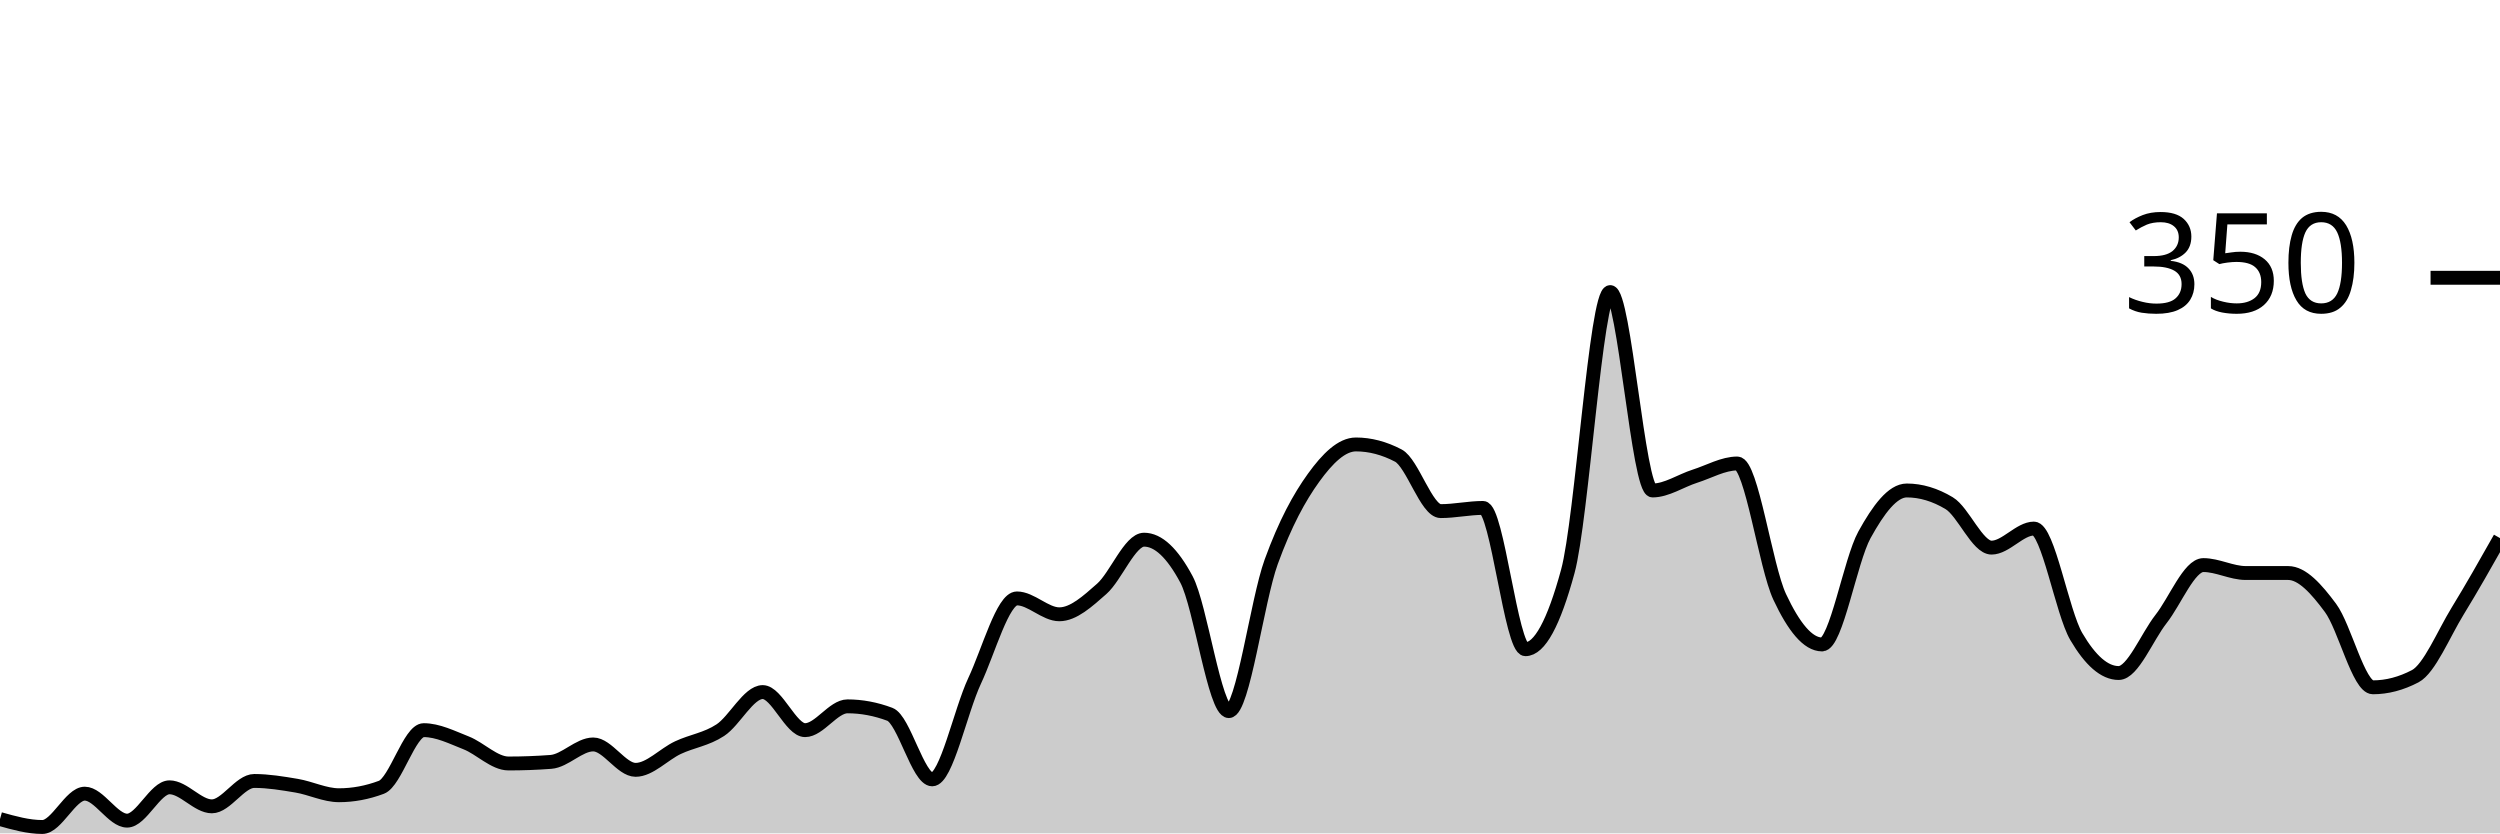
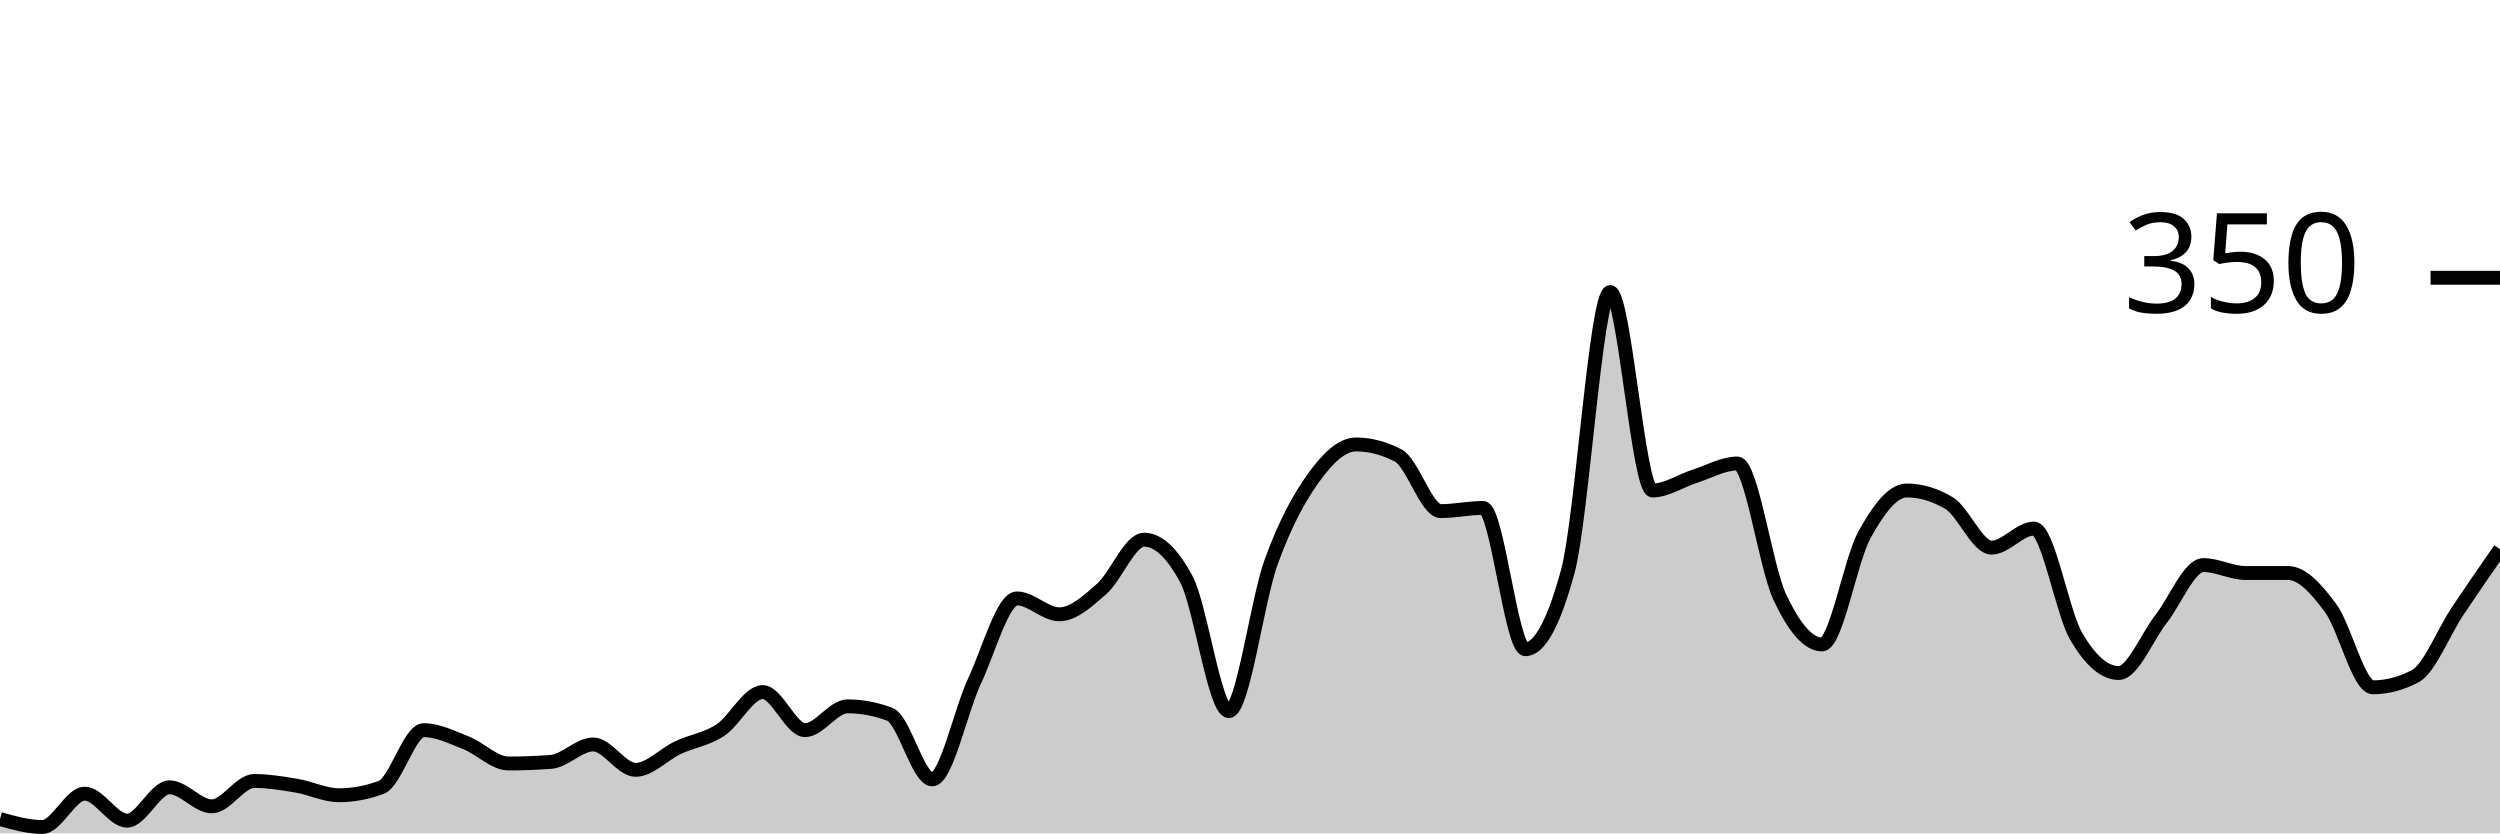
<svg xmlns="http://www.w3.org/2000/svg" viewBox="0 0 180 60">
  <g transform="translate(0,20)">
-     <path class="area" fill="rgba(0, 0, 0, 0.2)" d="M0,38.971C1.017,39.257,2.034,39.543,3.051,39.543C4.068,39.543,5.085,37.143,6.102,37.143C7.119,37.143,8.136,39.086,9.153,39.086C10.169,39.086,11.186,36.686,12.203,36.686C13.22,36.686,14.237,38.057,15.254,38.057C16.271,38.057,17.288,36.229,18.305,36.229C19.322,36.229,20.339,36.4,21.356,36.571C22.373,36.743,23.39,37.257,24.407,37.257C25.424,37.257,26.441,37.067,27.458,36.686C28.475,36.305,29.492,32.571,30.508,32.571C31.525,32.571,32.542,33.086,33.559,33.486C34.576,33.886,35.593,34.971,36.61,34.971C37.627,34.971,38.644,34.933,39.661,34.857C40.678,34.781,41.695,33.6,42.712,33.6C43.729,33.6,44.746,35.429,45.763,35.429C46.78,35.429,47.797,34.305,48.814,33.829C49.831,33.352,50.847,33.238,51.864,32.571C52.881,31.905,53.898,29.829,54.915,29.829C55.932,29.829,56.949,32.571,57.966,32.571C58.983,32.571,60,30.857,61.017,30.857C62.034,30.857,63.051,31.048,64.068,31.429C65.085,31.81,66.102,36.114,67.119,36.114C68.136,36.114,69.153,31.2,70.169,29.029C71.186,26.857,72.203,23.086,73.22,23.086C74.237,23.086,75.254,24.229,76.271,24.229C77.288,24.229,78.305,23.295,79.322,22.4C80.339,21.505,81.356,18.857,82.373,18.857C83.39,18.857,84.407,19.81,85.424,21.714C86.441,23.619,87.458,31.2,88.475,31.2C89.492,31.2,90.508,23.257,91.525,20.457C92.542,17.657,93.559,15.81,94.576,14.4C95.593,12.99,96.61,12,97.627,12C98.644,12,99.661,12.267,100.678,12.8C101.695,13.333,102.712,16.8,103.729,16.8C104.746,16.8,105.763,16.571,106.78,16.571C107.797,16.571,108.814,26.743,109.831,26.743C110.847,26.743,111.864,24.876,112.881,21.143C113.898,17.41,114.915,1.029,115.932,1.029C116.949,1.029,117.966,15.314,118.983,15.314C120,15.314,121.017,14.61,122.034,14.286C123.051,13.962,124.068,13.371,125.085,13.371C126.102,13.371,127.119,20.8,128.136,22.971C129.153,25.143,130.169,26.4,131.186,26.4C132.203,26.4,133.22,20.362,134.237,18.514C135.254,16.667,136.271,15.314,137.288,15.314C138.305,15.314,139.322,15.619,140.339,16.229C141.356,16.838,142.373,19.429,143.39,19.429C144.407,19.429,145.424,18.057,146.441,18.057C147.458,18.057,148.475,24.095,149.492,25.829C150.508,27.562,151.525,28.457,152.542,28.457C153.559,28.457,154.576,25.867,155.593,24.571C156.61,23.276,157.627,20.686,158.644,20.686C159.661,20.686,160.678,21.257,161.695,21.257C162.712,21.257,163.729,21.257,164.746,21.257C165.763,21.257,166.78,22.4,167.797,23.771C168.814,25.143,169.831,29.486,170.847,29.486C171.864,29.486,172.881,29.219,173.898,28.686C174.915,28.152,175.932,25.657,176.949,24C177.966,22.343,178.983,20.543,180,18.743L180,40C178.983,40,177.966,40,176.949,40C175.932,40,174.915,40,173.898,40C172.881,40,171.864,40,170.847,40C169.831,40,168.814,40,167.797,40C166.78,40,165.763,40,164.746,40C163.729,40,162.712,40,161.695,40C160.678,40,159.661,40,158.644,40C157.627,40,156.61,40,155.593,40C154.576,40,153.559,40,152.542,40C151.525,40,150.508,40,149.492,40C148.475,40,147.458,40,146.441,40C145.424,40,144.407,40,143.39,40C142.373,40,141.356,40,140.339,40C139.322,40,138.305,40,137.288,40C136.271,40,135.254,40,134.237,40C133.22,40,132.203,40,131.186,40C130.169,40,129.153,40,128.136,40C127.119,40,126.102,40,125.085,40C124.068,40,123.051,40,122.034,40C121.017,40,120,40,118.983,40C117.966,40,116.949,40,115.932,40C114.915,40,113.898,40,112.881,40C111.864,40,110.847,40,109.831,40C108.814,40,107.797,40,106.78,40C105.763,40,104.746,40,103.729,40C102.712,40,101.695,40,100.678,40C99.661,40,98.644,40,97.627,40C96.61,40,95.593,40,94.576,40C93.559,40,92.542,40,91.525,40C90.508,40,89.492,40,88.475,40C87.458,40,86.441,40,85.424,40C84.407,40,83.39,40,82.373,40C81.356,40,80.339,40,79.322,40C78.305,40,77.288,40,76.271,40C75.254,40,74.237,40,73.22,40C72.203,40,71.186,40,70.169,40C69.153,40,68.136,40,67.119,40C66.102,40,65.085,40,64.068,40C63.051,40,62.034,40,61.017,40C60,40,58.983,40,57.966,40C56.949,40,55.932,40,54.915,40C53.898,40,52.881,40,51.864,40C50.847,40,49.831,40,48.814,40C47.797,40,46.78,40,45.763,40C44.746,40,43.729,40,42.712,40C41.695,40,40.678,40,39.661,40C38.644,40,37.627,40,36.61,40C35.593,40,34.576,40,33.559,40C32.542,40,31.525,40,30.508,40C29.492,40,28.475,40,27.458,40C26.441,40,25.424,40,24.407,40C23.39,40,22.373,40,21.356,40C20.339,40,19.322,40,18.305,40C17.288,40,16.271,40,15.254,40C14.237,40,13.22,40,12.203,40C11.186,40,10.169,40,9.153,40C8.136,40,7.119,40,6.102,40C5.085,40,4.068,40,3.051,40C2.034,40,1.017,40,0,40Z" />
-     <path class="line" stroke="black" fill="none" d="M0,38.971C1.017,39.257,2.034,39.543,3.051,39.543C4.068,39.543,5.085,37.143,6.102,37.143C7.119,37.143,8.136,39.086,9.153,39.086C10.169,39.086,11.186,36.686,12.203,36.686C13.22,36.686,14.237,38.057,15.254,38.057C16.271,38.057,17.288,36.229,18.305,36.229C19.322,36.229,20.339,36.4,21.356,36.571C22.373,36.743,23.39,37.257,24.407,37.257C25.424,37.257,26.441,37.067,27.458,36.686C28.475,36.305,29.492,32.571,30.508,32.571C31.525,32.571,32.542,33.086,33.559,33.486C34.576,33.886,35.593,34.971,36.61,34.971C37.627,34.971,38.644,34.933,39.661,34.857C40.678,34.781,41.695,33.6,42.712,33.6C43.729,33.6,44.746,35.429,45.763,35.429C46.78,35.429,47.797,34.305,48.814,33.829C49.831,33.352,50.847,33.238,51.864,32.571C52.881,31.905,53.898,29.829,54.915,29.829C55.932,29.829,56.949,32.571,57.966,32.571C58.983,32.571,60,30.857,61.017,30.857C62.034,30.857,63.051,31.048,64.068,31.429C65.085,31.81,66.102,36.114,67.119,36.114C68.136,36.114,69.153,31.2,70.169,29.029C71.186,26.857,72.203,23.086,73.22,23.086C74.237,23.086,75.254,24.229,76.271,24.229C77.288,24.229,78.305,23.295,79.322,22.4C80.339,21.505,81.356,18.857,82.373,18.857C83.39,18.857,84.407,19.81,85.424,21.714C86.441,23.619,87.458,31.2,88.475,31.2C89.492,31.2,90.508,23.257,91.525,20.457C92.542,17.657,93.559,15.81,94.576,14.4C95.593,12.99,96.61,12,97.627,12C98.644,12,99.661,12.267,100.678,12.8C101.695,13.333,102.712,16.8,103.729,16.8C104.746,16.8,105.763,16.571,106.78,16.571C107.797,16.571,108.814,26.743,109.831,26.743C110.847,26.743,111.864,24.876,112.881,21.143C113.898,17.41,114.915,1.029,115.932,1.029C116.949,1.029,117.966,15.314,118.983,15.314C120,15.314,121.017,14.61,122.034,14.286C123.051,13.962,124.068,13.371,125.085,13.371C126.102,13.371,127.119,20.8,128.136,22.971C129.153,25.143,130.169,26.4,131.186,26.4C132.203,26.4,133.22,20.362,134.237,18.514C135.254,16.667,136.271,15.314,137.288,15.314C138.305,15.314,139.322,15.619,140.339,16.229C141.356,16.838,142.373,19.429,143.39,19.429C144.407,19.429,145.424,18.057,146.441,18.057C147.458,18.057,148.475,24.095,149.492,25.829C150.508,27.562,151.525,28.457,152.542,28.457C153.559,28.457,154.576,25.867,155.593,24.571C156.61,23.276,157.627,20.686,158.644,20.686C159.661,20.686,160.678,21.257,161.695,21.257C162.712,21.257,163.729,21.257,164.746,21.257C165.763,21.257,166.78,22.4,167.797,23.771C168.814,25.143,169.831,29.486,170.847,29.486C171.864,29.486,172.881,29.219,173.898,28.686C174.915,28.152,175.932,25.657,176.949,24C177.966,22.343,178.983,20.543,180,18.743" />
+     <path class="area" fill="rgba(0, 0, 0, 0.2)" d="M0,38.971C1.017,39.257,2.034,39.543,3.051,39.543C4.068,39.543,5.085,37.143,6.102,37.143C7.119,37.143,8.136,39.086,9.153,39.086C10.169,39.086,11.186,36.686,12.203,36.686C13.22,36.686,14.237,38.057,15.254,38.057C16.271,38.057,17.288,36.229,18.305,36.229C19.322,36.229,20.339,36.4,21.356,36.571C22.373,36.743,23.39,37.257,24.407,37.257C25.424,37.257,26.441,37.067,27.458,36.686C28.475,36.305,29.492,32.571,30.508,32.571C31.525,32.571,32.542,33.086,33.559,33.486C34.576,33.886,35.593,34.971,36.61,34.971C37.627,34.971,38.644,34.933,39.661,34.857C40.678,34.781,41.695,33.6,42.712,33.6C43.729,33.6,44.746,35.429,45.763,35.429C46.78,35.429,47.797,34.305,48.814,33.829C49.831,33.352,50.847,33.238,51.864,32.571C52.881,31.905,53.898,29.829,54.915,29.829C55.932,29.829,56.949,32.571,57.966,32.571C58.983,32.571,60,30.857,61.017,30.857C62.034,30.857,63.051,31.048,64.068,31.429C65.085,31.81,66.102,36.114,67.119,36.114C68.136,36.114,69.153,31.2,70.169,29.029C71.186,26.857,72.203,23.086,73.22,23.086C74.237,23.086,75.254,24.229,76.271,24.229C77.288,24.229,78.305,23.295,79.322,22.4C80.339,21.505,81.356,18.857,82.373,18.857C83.39,18.857,84.407,19.81,85.424,21.714C86.441,23.619,87.458,31.2,88.475,31.2C89.492,31.2,90.508,23.257,91.525,20.457C92.542,17.657,93.559,15.81,94.576,14.4C95.593,12.99,96.61,12,97.627,12C98.644,12,99.661,12.267,100.678,12.8C101.695,13.333,102.712,16.8,103.729,16.8C104.746,16.8,105.763,16.571,106.78,16.571C107.797,16.571,108.814,26.743,109.831,26.743C110.847,26.743,111.864,24.876,112.881,21.143C113.898,17.41,114.915,1.029,115.932,1.029C116.949,1.029,117.966,15.314,118.983,15.314C120,15.314,121.017,14.61,122.034,14.286C123.051,13.962,124.068,13.371,125.085,13.371C126.102,13.371,127.119,20.8,128.136,22.971C129.153,25.143,130.169,26.4,131.186,26.4C132.203,26.4,133.22,20.362,134.237,18.514C135.254,16.667,136.271,15.314,137.288,15.314C138.305,15.314,139.322,15.619,140.339,16.229C141.356,16.838,142.373,19.429,143.39,19.429C144.407,19.429,145.424,18.057,146.441,18.057C147.458,18.057,148.475,24.095,149.492,25.829C150.508,27.562,151.525,28.457,152.542,28.457C153.559,28.457,154.576,25.867,155.593,24.571C156.61,23.276,157.627,20.686,158.644,20.686C159.661,20.686,160.678,21.257,161.695,21.257C162.712,21.257,163.729,21.257,164.746,21.257C165.763,21.257,166.78,22.4,167.797,23.771C168.814,25.143,169.831,29.486,170.847,29.486C171.864,29.486,172.881,29.219,173.898,28.686C174.915,28.152,175.932,25.524,176.949,24C177.966,22.476,178.983,21.01,180,19.543L180,40C178.983,40,177.966,40,176.949,40C175.932,40,174.915,40,173.898,40C172.881,40,171.864,40,170.847,40C169.831,40,168.814,40,167.797,40C166.78,40,165.763,40,164.746,40C163.729,40,162.712,40,161.695,40C160.678,40,159.661,40,158.644,40C157.627,40,156.61,40,155.593,40C154.576,40,153.559,40,152.542,40C151.525,40,150.508,40,149.492,40C148.475,40,147.458,40,146.441,40C145.424,40,144.407,40,143.39,40C142.373,40,141.356,40,140.339,40C139.322,40,138.305,40,137.288,40C136.271,40,135.254,40,134.237,40C133.22,40,132.203,40,131.186,40C130.169,40,129.153,40,128.136,40C127.119,40,126.102,40,125.085,40C124.068,40,123.051,40,122.034,40C121.017,40,120,40,118.983,40C117.966,40,116.949,40,115.932,40C114.915,40,113.898,40,112.881,40C111.864,40,110.847,40,109.831,40C108.814,40,107.797,40,106.78,40C105.763,40,104.746,40,103.729,40C102.712,40,101.695,40,100.678,40C99.661,40,98.644,40,97.627,40C96.61,40,95.593,40,94.576,40C93.559,40,92.542,40,91.525,40C90.508,40,89.492,40,88.475,40C87.458,40,86.441,40,85.424,40C84.407,40,83.39,40,82.373,40C81.356,40,80.339,40,79.322,40C78.305,40,77.288,40,76.271,40C75.254,40,74.237,40,73.22,40C72.203,40,71.186,40,70.169,40C69.153,40,68.136,40,67.119,40C66.102,40,65.085,40,64.068,40C63.051,40,62.034,40,61.017,40C60,40,58.983,40,57.966,40C56.949,40,55.932,40,54.915,40C53.898,40,52.881,40,51.864,40C50.847,40,49.831,40,48.814,40C47.797,40,46.78,40,45.763,40C44.746,40,43.729,40,42.712,40C41.695,40,40.678,40,39.661,40C38.644,40,37.627,40,36.61,40C35.593,40,34.576,40,33.559,40C32.542,40,31.525,40,30.508,40C29.492,40,28.475,40,27.458,40C26.441,40,25.424,40,24.407,40C23.39,40,22.373,40,21.356,40C20.339,40,19.322,40,18.305,40C17.288,40,16.271,40,15.254,40C14.237,40,13.22,40,12.203,40C11.186,40,10.169,40,9.153,40C8.136,40,7.119,40,6.102,40C5.085,40,4.068,40,3.051,40C2.034,40,1.017,40,0,40Z" />
+     <path class="line" stroke="black" fill="none" d="M0,38.971C1.017,39.257,2.034,39.543,3.051,39.543C4.068,39.543,5.085,37.143,6.102,37.143C7.119,37.143,8.136,39.086,9.153,39.086C10.169,39.086,11.186,36.686,12.203,36.686C13.22,36.686,14.237,38.057,15.254,38.057C16.271,38.057,17.288,36.229,18.305,36.229C19.322,36.229,20.339,36.4,21.356,36.571C22.373,36.743,23.39,37.257,24.407,37.257C25.424,37.257,26.441,37.067,27.458,36.686C28.475,36.305,29.492,32.571,30.508,32.571C31.525,32.571,32.542,33.086,33.559,33.486C34.576,33.886,35.593,34.971,36.61,34.971C37.627,34.971,38.644,34.933,39.661,34.857C40.678,34.781,41.695,33.6,42.712,33.6C43.729,33.6,44.746,35.429,45.763,35.429C46.78,35.429,47.797,34.305,48.814,33.829C49.831,33.352,50.847,33.238,51.864,32.571C52.881,31.905,53.898,29.829,54.915,29.829C55.932,29.829,56.949,32.571,57.966,32.571C58.983,32.571,60,30.857,61.017,30.857C62.034,30.857,63.051,31.048,64.068,31.429C65.085,31.81,66.102,36.114,67.119,36.114C68.136,36.114,69.153,31.2,70.169,29.029C71.186,26.857,72.203,23.086,73.22,23.086C74.237,23.086,75.254,24.229,76.271,24.229C77.288,24.229,78.305,23.295,79.322,22.4C80.339,21.505,81.356,18.857,82.373,18.857C83.39,18.857,84.407,19.81,85.424,21.714C86.441,23.619,87.458,31.2,88.475,31.2C89.492,31.2,90.508,23.257,91.525,20.457C92.542,17.657,93.559,15.81,94.576,14.4C95.593,12.99,96.61,12,97.627,12C98.644,12,99.661,12.267,100.678,12.8C101.695,13.333,102.712,16.8,103.729,16.8C104.746,16.8,105.763,16.571,106.78,16.571C107.797,16.571,108.814,26.743,109.831,26.743C110.847,26.743,111.864,24.876,112.881,21.143C113.898,17.41,114.915,1.029,115.932,1.029C116.949,1.029,117.966,15.314,118.983,15.314C120,15.314,121.017,14.61,122.034,14.286C123.051,13.962,124.068,13.371,125.085,13.371C126.102,13.371,127.119,20.8,128.136,22.971C129.153,25.143,130.169,26.4,131.186,26.4C132.203,26.4,133.22,20.362,134.237,18.514C135.254,16.667,136.271,15.314,137.288,15.314C138.305,15.314,139.322,15.619,140.339,16.229C141.356,16.838,142.373,19.429,143.39,19.429C144.407,19.429,145.424,18.057,146.441,18.057C147.458,18.057,148.475,24.095,149.492,25.829C150.508,27.562,151.525,28.457,152.542,28.457C153.559,28.457,154.576,25.867,155.593,24.571C156.61,23.276,157.627,20.686,158.644,20.686C159.661,20.686,160.678,21.257,161.695,21.257C162.712,21.257,163.729,21.257,164.746,21.257C165.763,21.257,166.78,22.4,167.797,23.771C168.814,25.143,169.831,29.486,170.847,29.486C171.864,29.486,172.881,29.219,173.898,28.686C174.915,28.152,175.932,25.524,176.949,24C177.966,22.476,178.983,21.01,180,19.543" />
    <path class="axis-ceiling" stroke-width="1" stroke="black" fill="none" d="M175,0L180,0" />
    <text class="axis-ceiling-label" font-family="sans-serif" text-anchor="end" font-size="10px" x="170" y="2.5">350</text>
  </g>
</svg>
